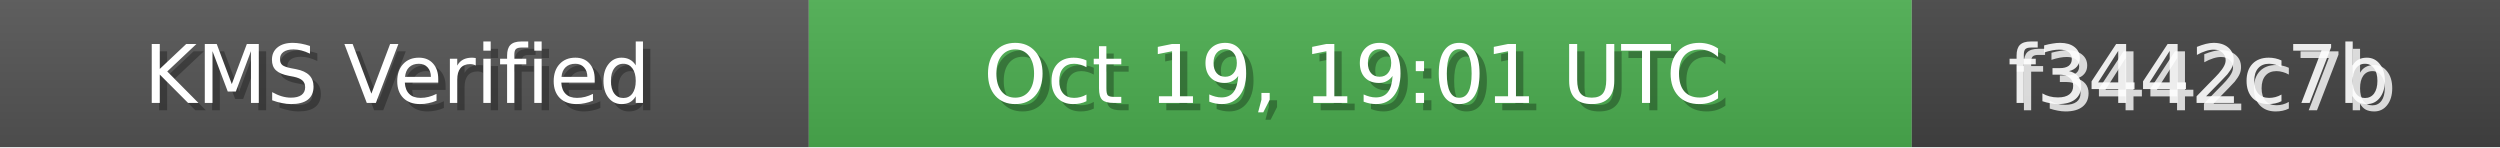
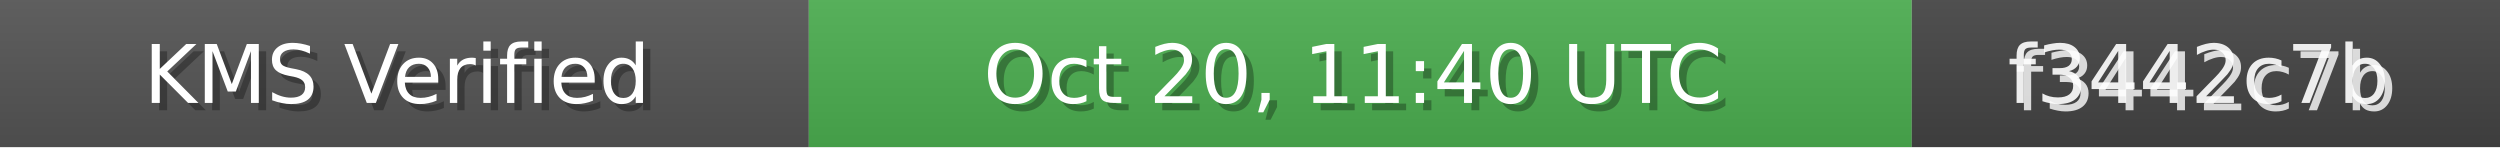
<svg xmlns="http://www.w3.org/2000/svg" width="340" height="20" role="img">
  <linearGradient id="bg" x2="0" y2="100%">
    <stop offset="0" stop-color="#bbb" stop-opacity=".1" />
    <stop offset="1" stop-opacity=".1" />
  </linearGradient>
  <rect width="110" height="20" fill="#555" />
  <rect x="110" width="150" height="20" fill="#4CAF50" />
  <rect x="260" width="80" height="20" fill="#444" />
  <rect width="340" height="20" fill="url(#bg)" />
  <g fill="#fff" text-anchor="middle" font-family="Verdana,Geneva,DejaVu Sans,sans-serif" font-size="11">
    <text x="55" y="15" fill="#000" fill-opacity=".3">KMS Verified</text>
    <text x="54" y="14">KMS Verified</text>
-     <text x="185" y="15" fill="#000" fill-opacity=".3">Oct 19, 19:01 UTC</text>
-     <text x="184" y="14">Oct 19, 19:01 UTC</text>
+     <text x="185" y="15" fill="#000" fill-opacity=".3">Oct 20, 11:40 UTC</text>
+     <text x="184" y="14">Oct 20, 11:40 UTC</text>
    <text x="300" y="15" fill="#fff" fill-opacity=".8">f3442c7b</text>
    <text x="299" y="14" fill="#fff" fill-opacity=".9">f3442c7b</text>
  </g>
</svg>
